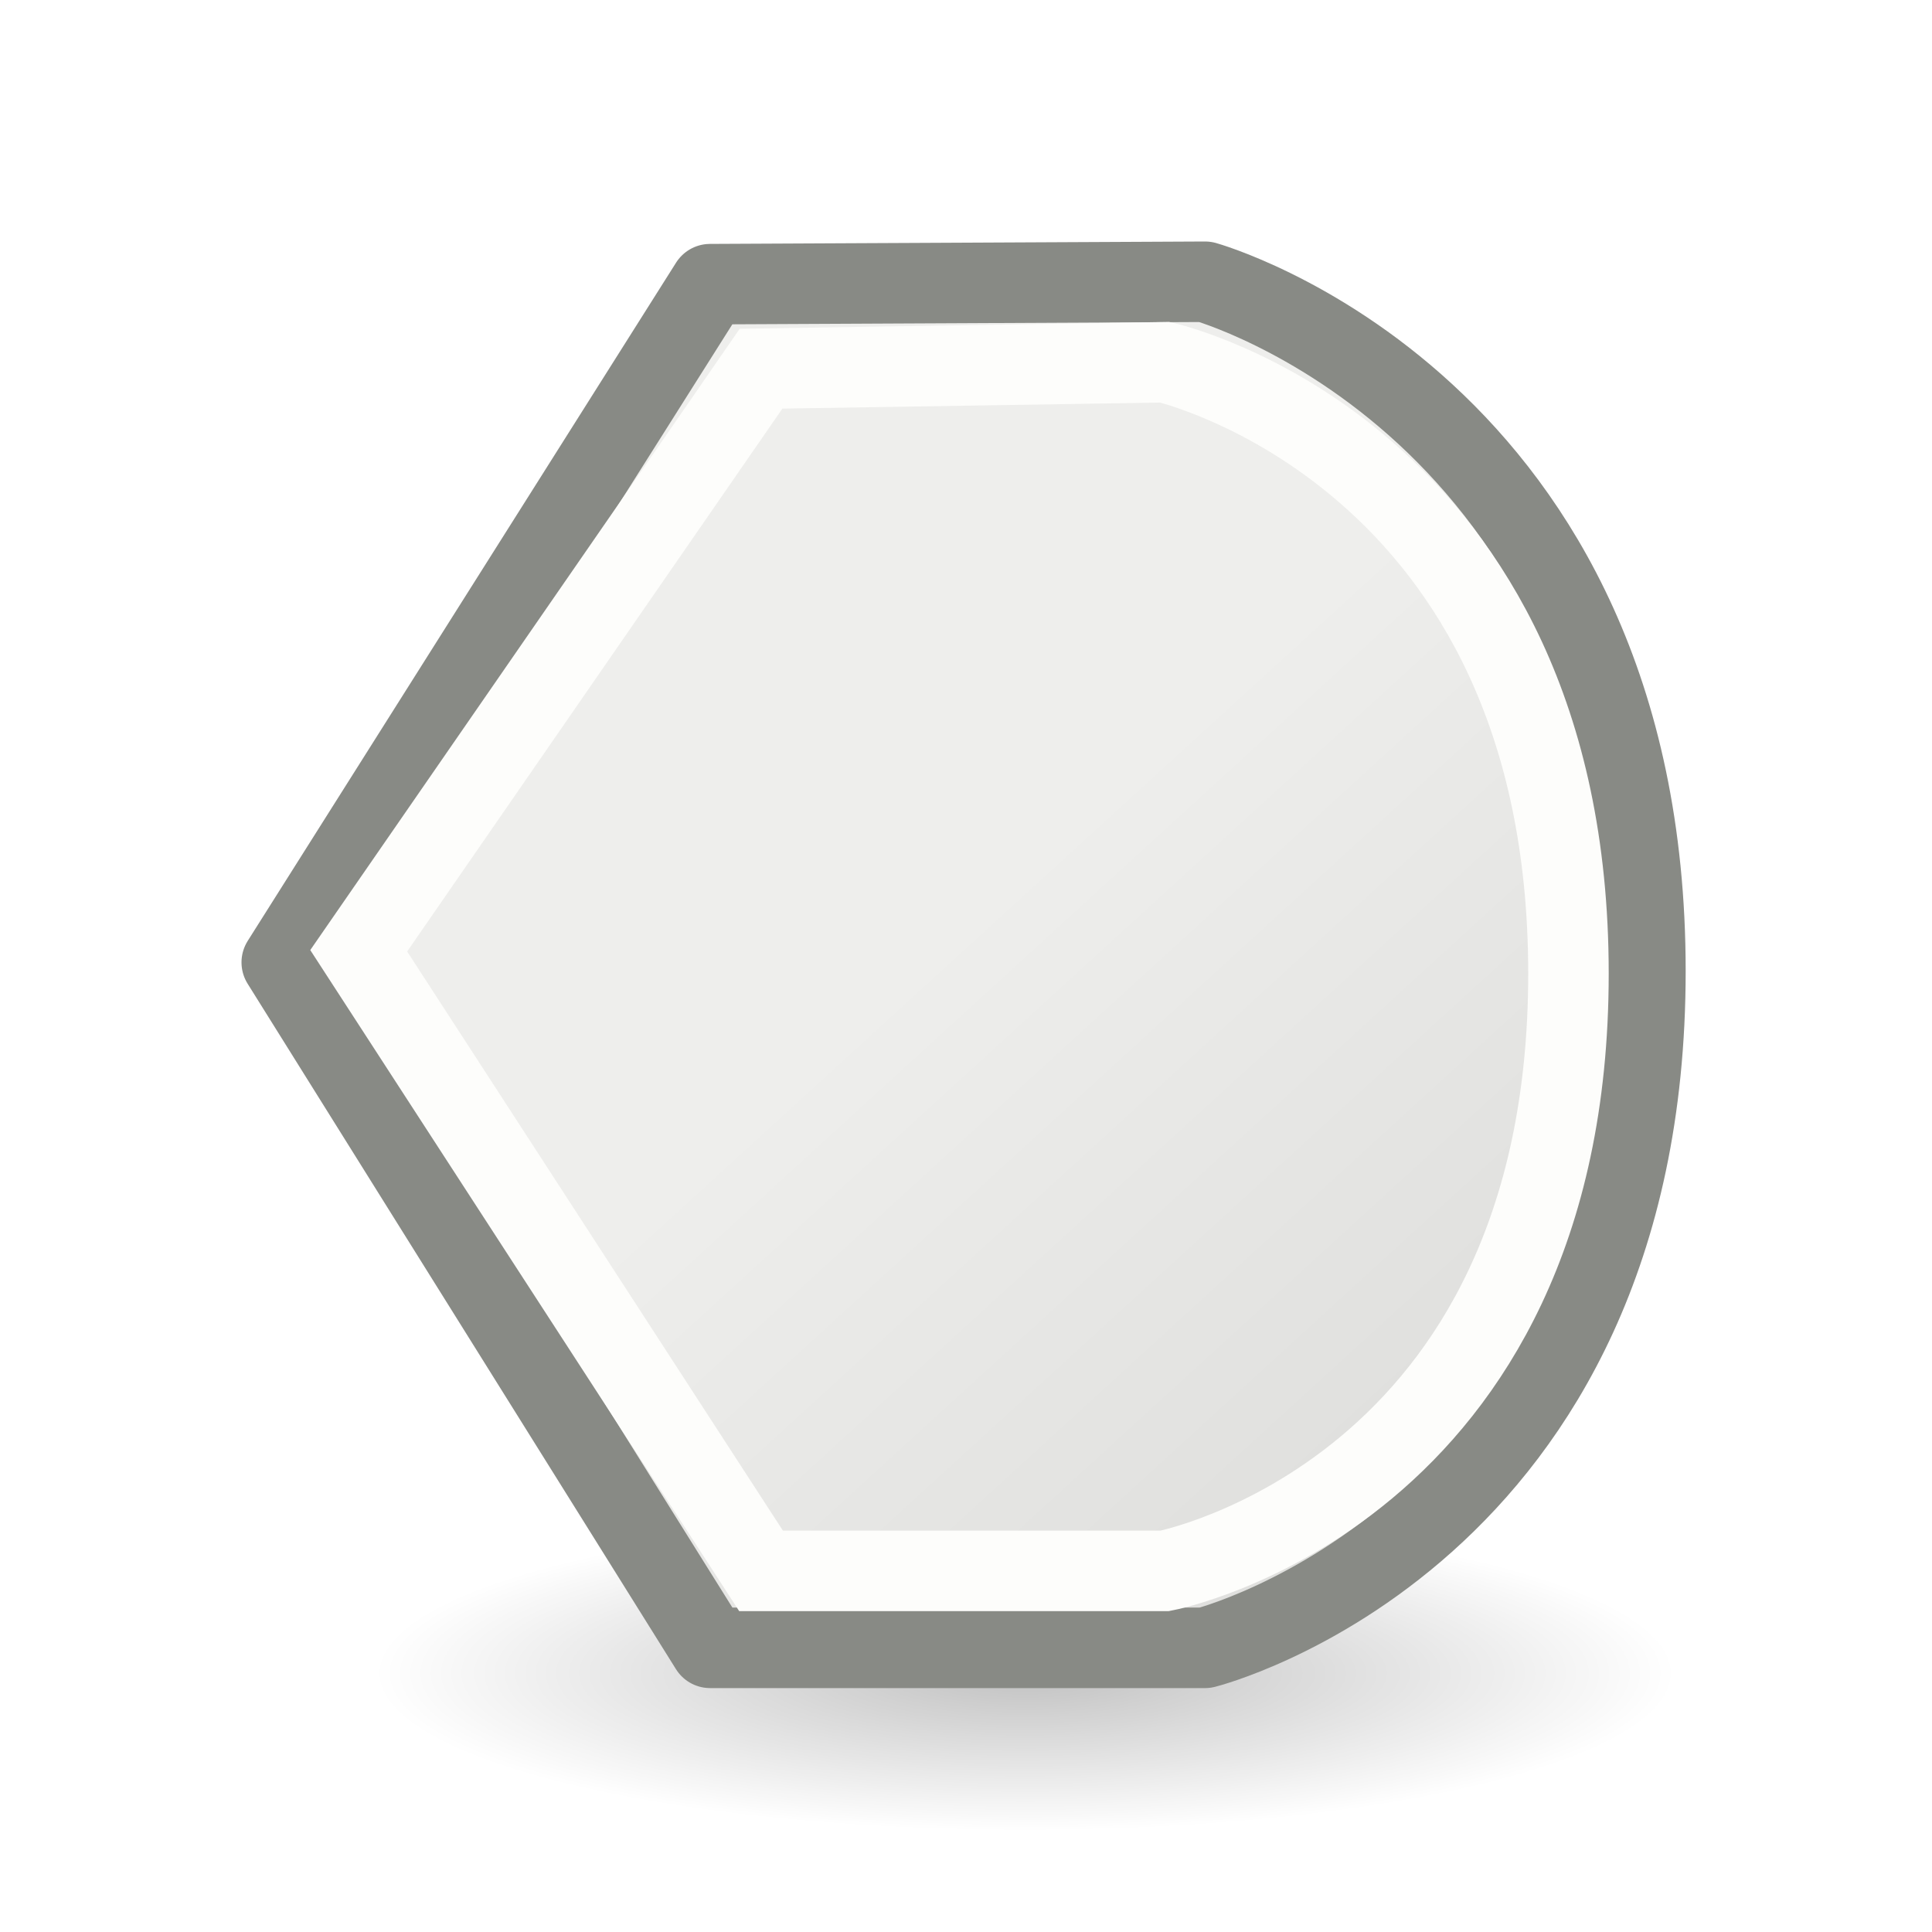
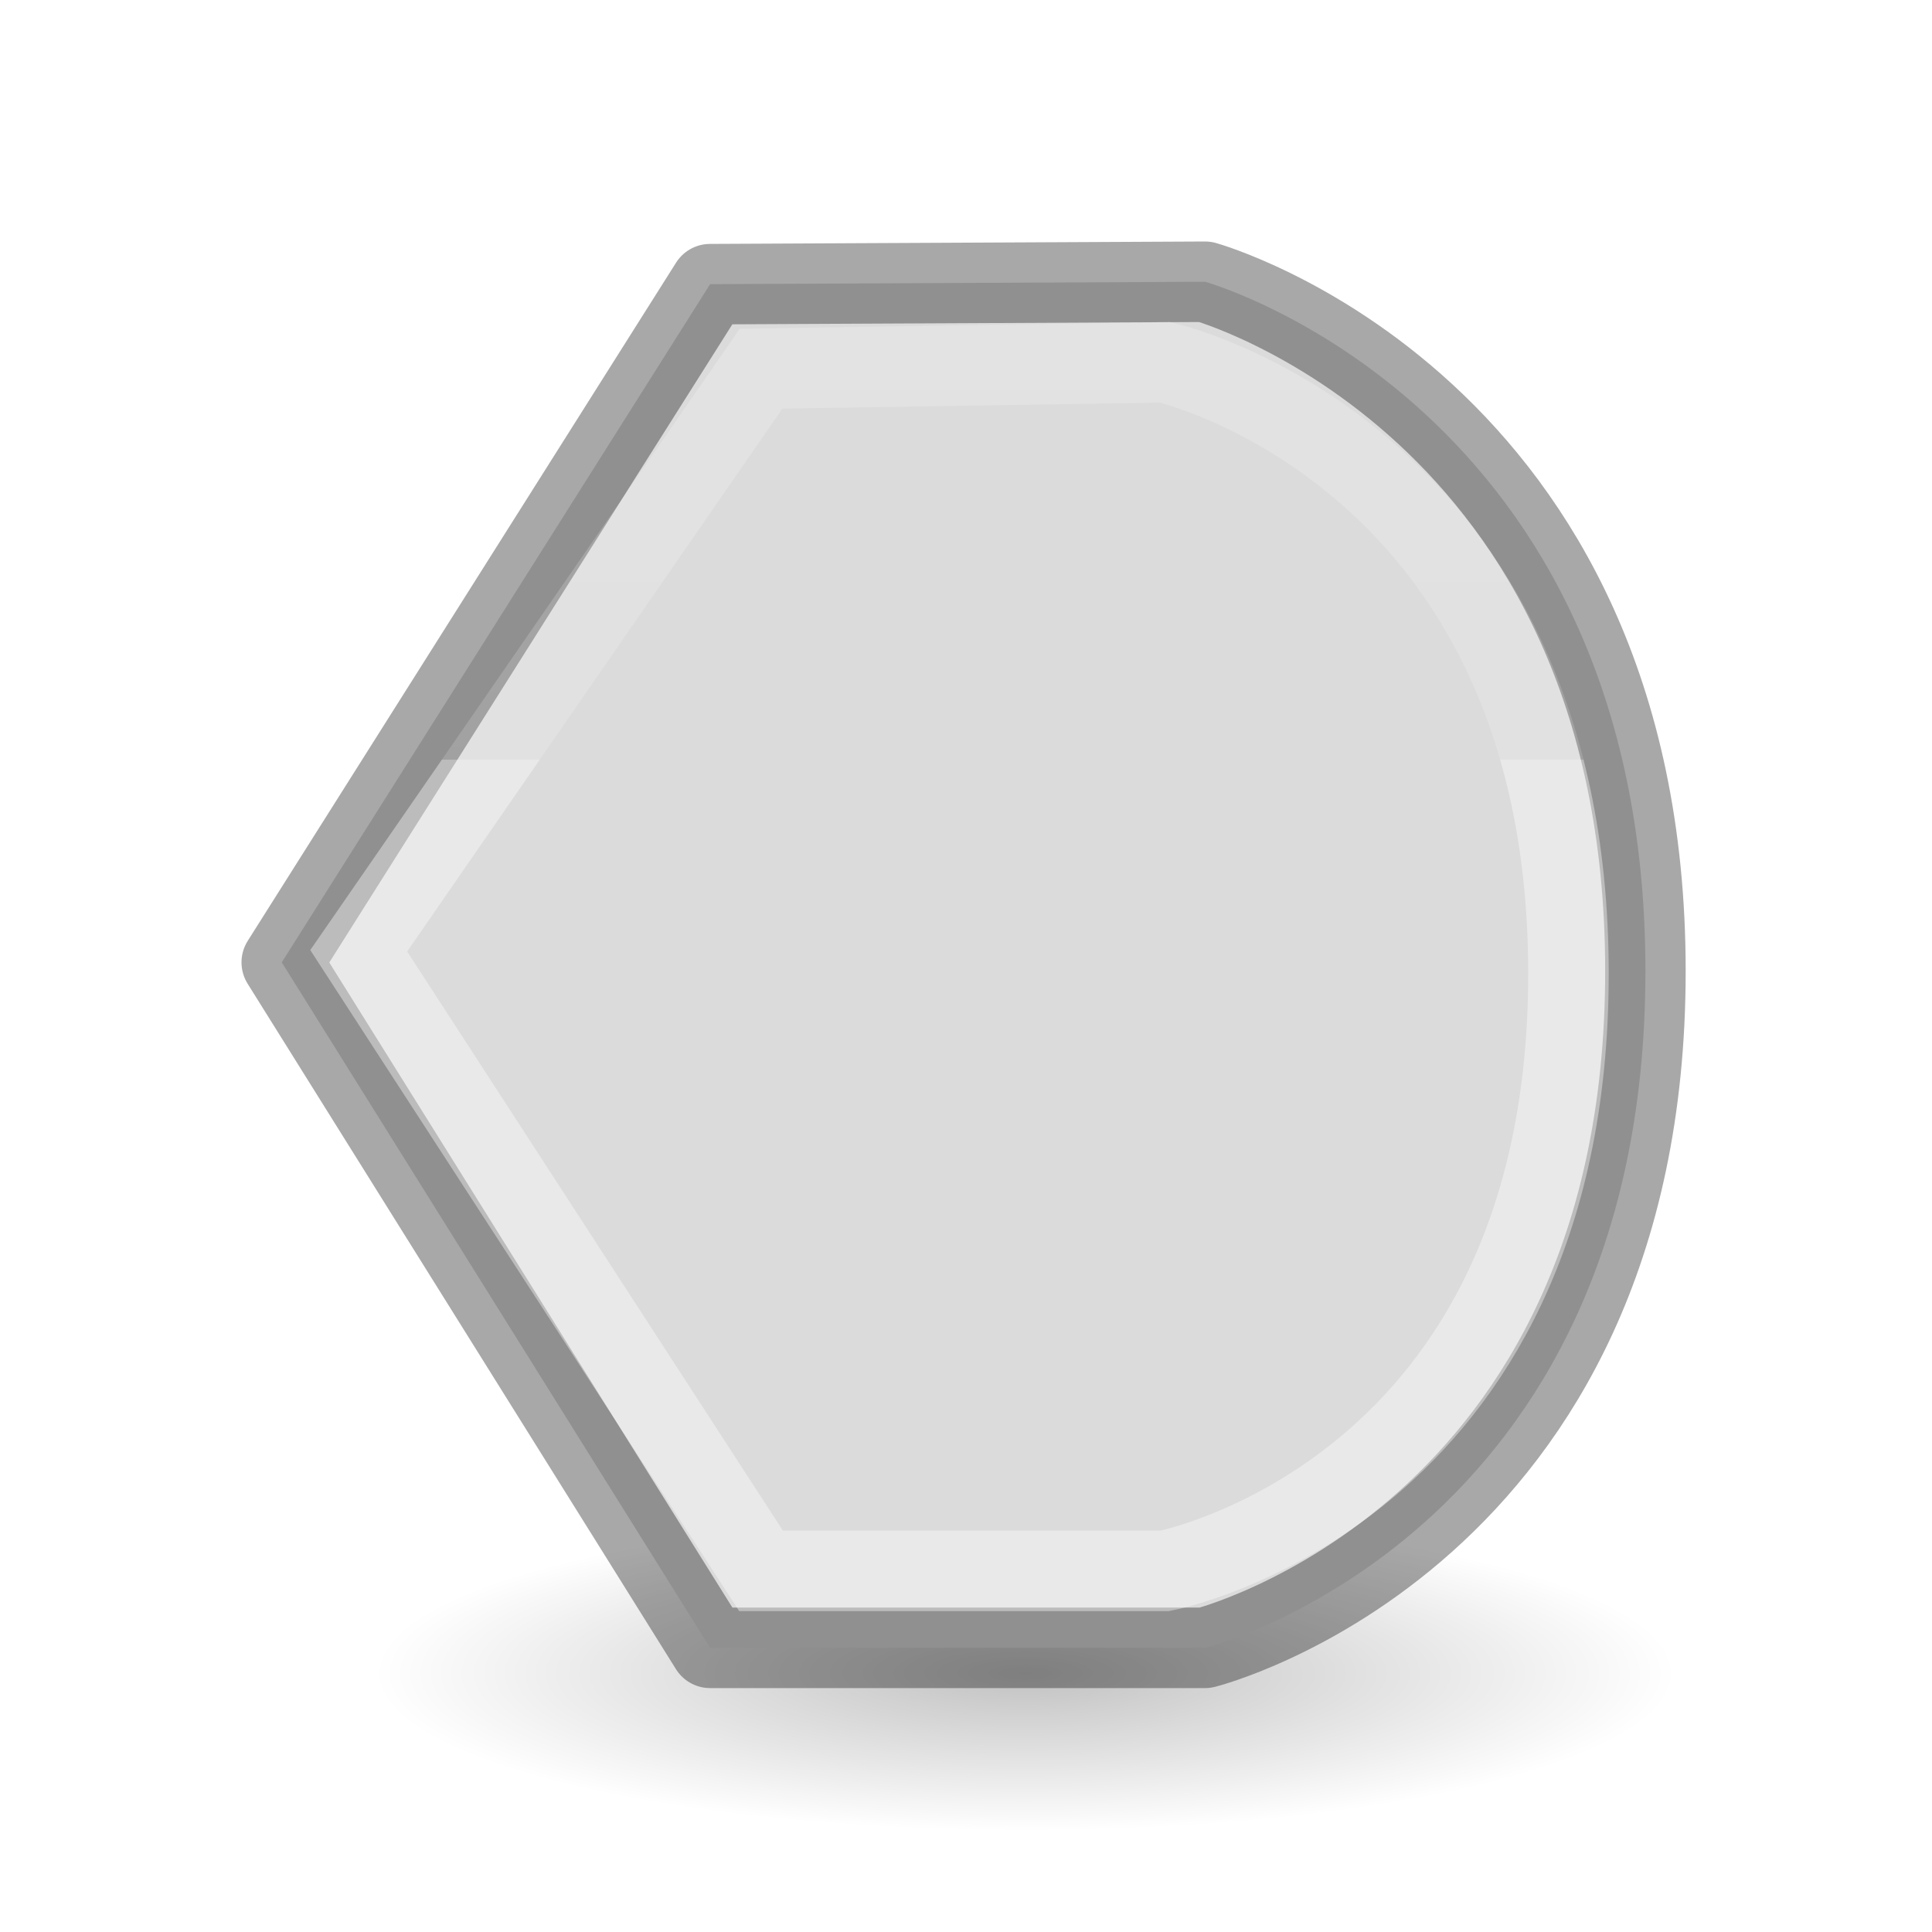
- <svg xmlns="http://www.w3.org/2000/svg" viewBox="0 0 24 24">
+ <svg xmlns="http://www.w3.org/2000/svg" xmlns:xlink="http://www.w3.org/1999/xlink" viewBox="0 0 24 24" version="1.1" id="svg20">
+   <defs id="defs24">
+     <radialGradient id="a-36" cx="2.25" cy="16" gradientTransform="matrix(0.5333333,0,0,0.1163379,-21.74237,14.10759)" gradientUnits="userSpaceOnUse" r="16.875">
+       <stop offset="0" id="stop2-7" />
+       <stop offset="1" stop-opacity="0" id="stop4-5" />
+     </radialGradient>
+     <linearGradient id="b-6" gradientTransform="matrix(0.4857154,0,0,0.4562967,-34.78968,-5.734851)" gradientUnits="userSpaceOnUse" x1="25.132" x2="25.132" y1="0.985" y2="47.013">
+       <stop offset="0" stop-color="#f4f4f4" id="stop1302" />
+       <stop offset="1" stop-color="#dbdbdb" id="stop1304" />
+     </linearGradient>
+     <linearGradient id="a-7" gradientTransform="matrix(0.2537859,0,0,0.3050187,-43.52199,-5.539135)" gradientUnits="userSpaceOnUse" x1="-51.786" x2="-51.786" y1="50.786" y2="2.906">
+       <stop offset="0" stop-opacity=".34" id="stop2284" />
+       <stop offset="1" stop-opacity=".247" id="stop2286" />
+     </linearGradient>
+     <linearGradient id="a-3" gradientTransform="matrix(0.4054051,0,0,0.5135135,2.269687,-0.324319)" gradientUnits="userSpaceOnUse" x1="24" x2="24" y1="6.474" y2="41.526">
+       <stop offset="0" stop-color="#fff" id="stop1293" />
+       <stop offset="0.058" stop-color="#fff" stop-opacity=".235" id="stop1295" />
+       <stop offset="1" stop-color="#fff" stop-opacity=".157" id="stop1297" />
+       <stop offset="1" stop-color="#fff" stop-opacity=".392" id="stop1299" />
+     </linearGradient>
+     <linearGradient xlink:href="#a-3" id="linearGradient885" x1="14" y1="5" x2="14" y2="19" gradientUnits="userSpaceOnUse" />
+     <linearGradient xlink:href="#a-7" id="linearGradient893" x1="11" y1="21" x2="11" y2="4" gradientUnits="userSpaceOnUse" />
+     <linearGradient xlink:href="#b-6" id="linearGradient901" x1="17" y1="5" x2="17" y2="20" gradientUnits="userSpaceOnUse" />
+   </defs>
  <radialGradient id="a" cx="2.25" cy="16" gradientTransform="matrix(.479894 0 0 .1163379 11.65543 18.92371)" gradientUnits="userSpaceOnUse" r="16.875">
-     <stop offset="0" />
-     <stop offset="1" stop-opacity="0" />
+     <stop offset="0" id="stop2" />
+     <stop offset="1" stop-opacity="0" id="stop4" />
  </radialGradient>
-   <linearGradient id="b" gradientTransform="matrix(.3849464 0 0 .3853361 2.940609 2.123405)" gradientUnits="userSpaceOnUse" x1="23.598" x2="37.747" y1="23.992" y2="39.486">
-     <stop offset="0" stop-color="#eeeeec" />
-     <stop offset="1" stop-color="#e0e0de" />
+   <linearGradient id="b" gradientTransform="matrix(0.3849464,0,0,0.3853361,2.940609,2.123405)" gradientUnits="userSpaceOnUse" x1="23.598" x2="28.73" y1="23.992" y2="43.797" xlink:href="#b-6">
+     <stop offset="0" stop-color="#eeeeec" id="stop7" />
+     <stop offset="1" stop-color="#e0e0de" id="stop9" />
  </linearGradient>
-   <path d="m47.97 4c-2.209 0-4 3.582-4 8 0 4.418 1.791 8 4 8h2 5 1c2.209 0 4-3.582 4-8 0-4.418-1.791-8-4-8h-1-5z" fill="#4d4d4d" />
-   <ellipse cx="12.735" cy="20.785" display="block" fill="url(#a)" fill-rule="evenodd" opacity=".245" rx="8.098" ry="1.963" />
-   <path d="m8.821 3.53 6.149-.03s5.47 1.528 5.47 8.562c0 7.034-5.47 8.408-5.47 8.408h-6.149l-5.321-8.515z" fill="url(#b)" stroke="#888a85" stroke-linecap="round" stroke-linejoin="round" />
-   <path d="m9.454 4.58 5.016-.08s5.014 1.133 5.014 7.594c0 6.461-5.014 7.42-5.014 7.42h-5.016l-4.998-7.703z" fill="none" stroke="#fdfdfb" />
+   <ellipse cx="12.735" cy="20.785" display="block" fill="url(#a)" fill-rule="evenodd" opacity=".245" rx="8.098" ry="1.963" id="ellipse14" />
+   <path d="m8.821 3.53 6.149-.03s5.47 1.528 5.47 8.562c0 7.034-5.47 8.408-5.47 8.408h-6.149l-5.321-8.515z" fill="url(#b)" stroke="#888a85" stroke-linecap="round" stroke-linejoin="round" id="path16" style="stroke:url(#linearGradient893);fill:url(#linearGradient901);fill-opacity:1" />
+   <path d="m9.454 4.58 5.016-.08s5.014 1.133 5.014 7.594c0 6.461-5.014 7.42-5.014 7.42h-5.016l-4.998-7.703z" fill="none" stroke="#fdfdfb" id="path18" style="stroke:url(#linearGradient885)" />
</svg>
